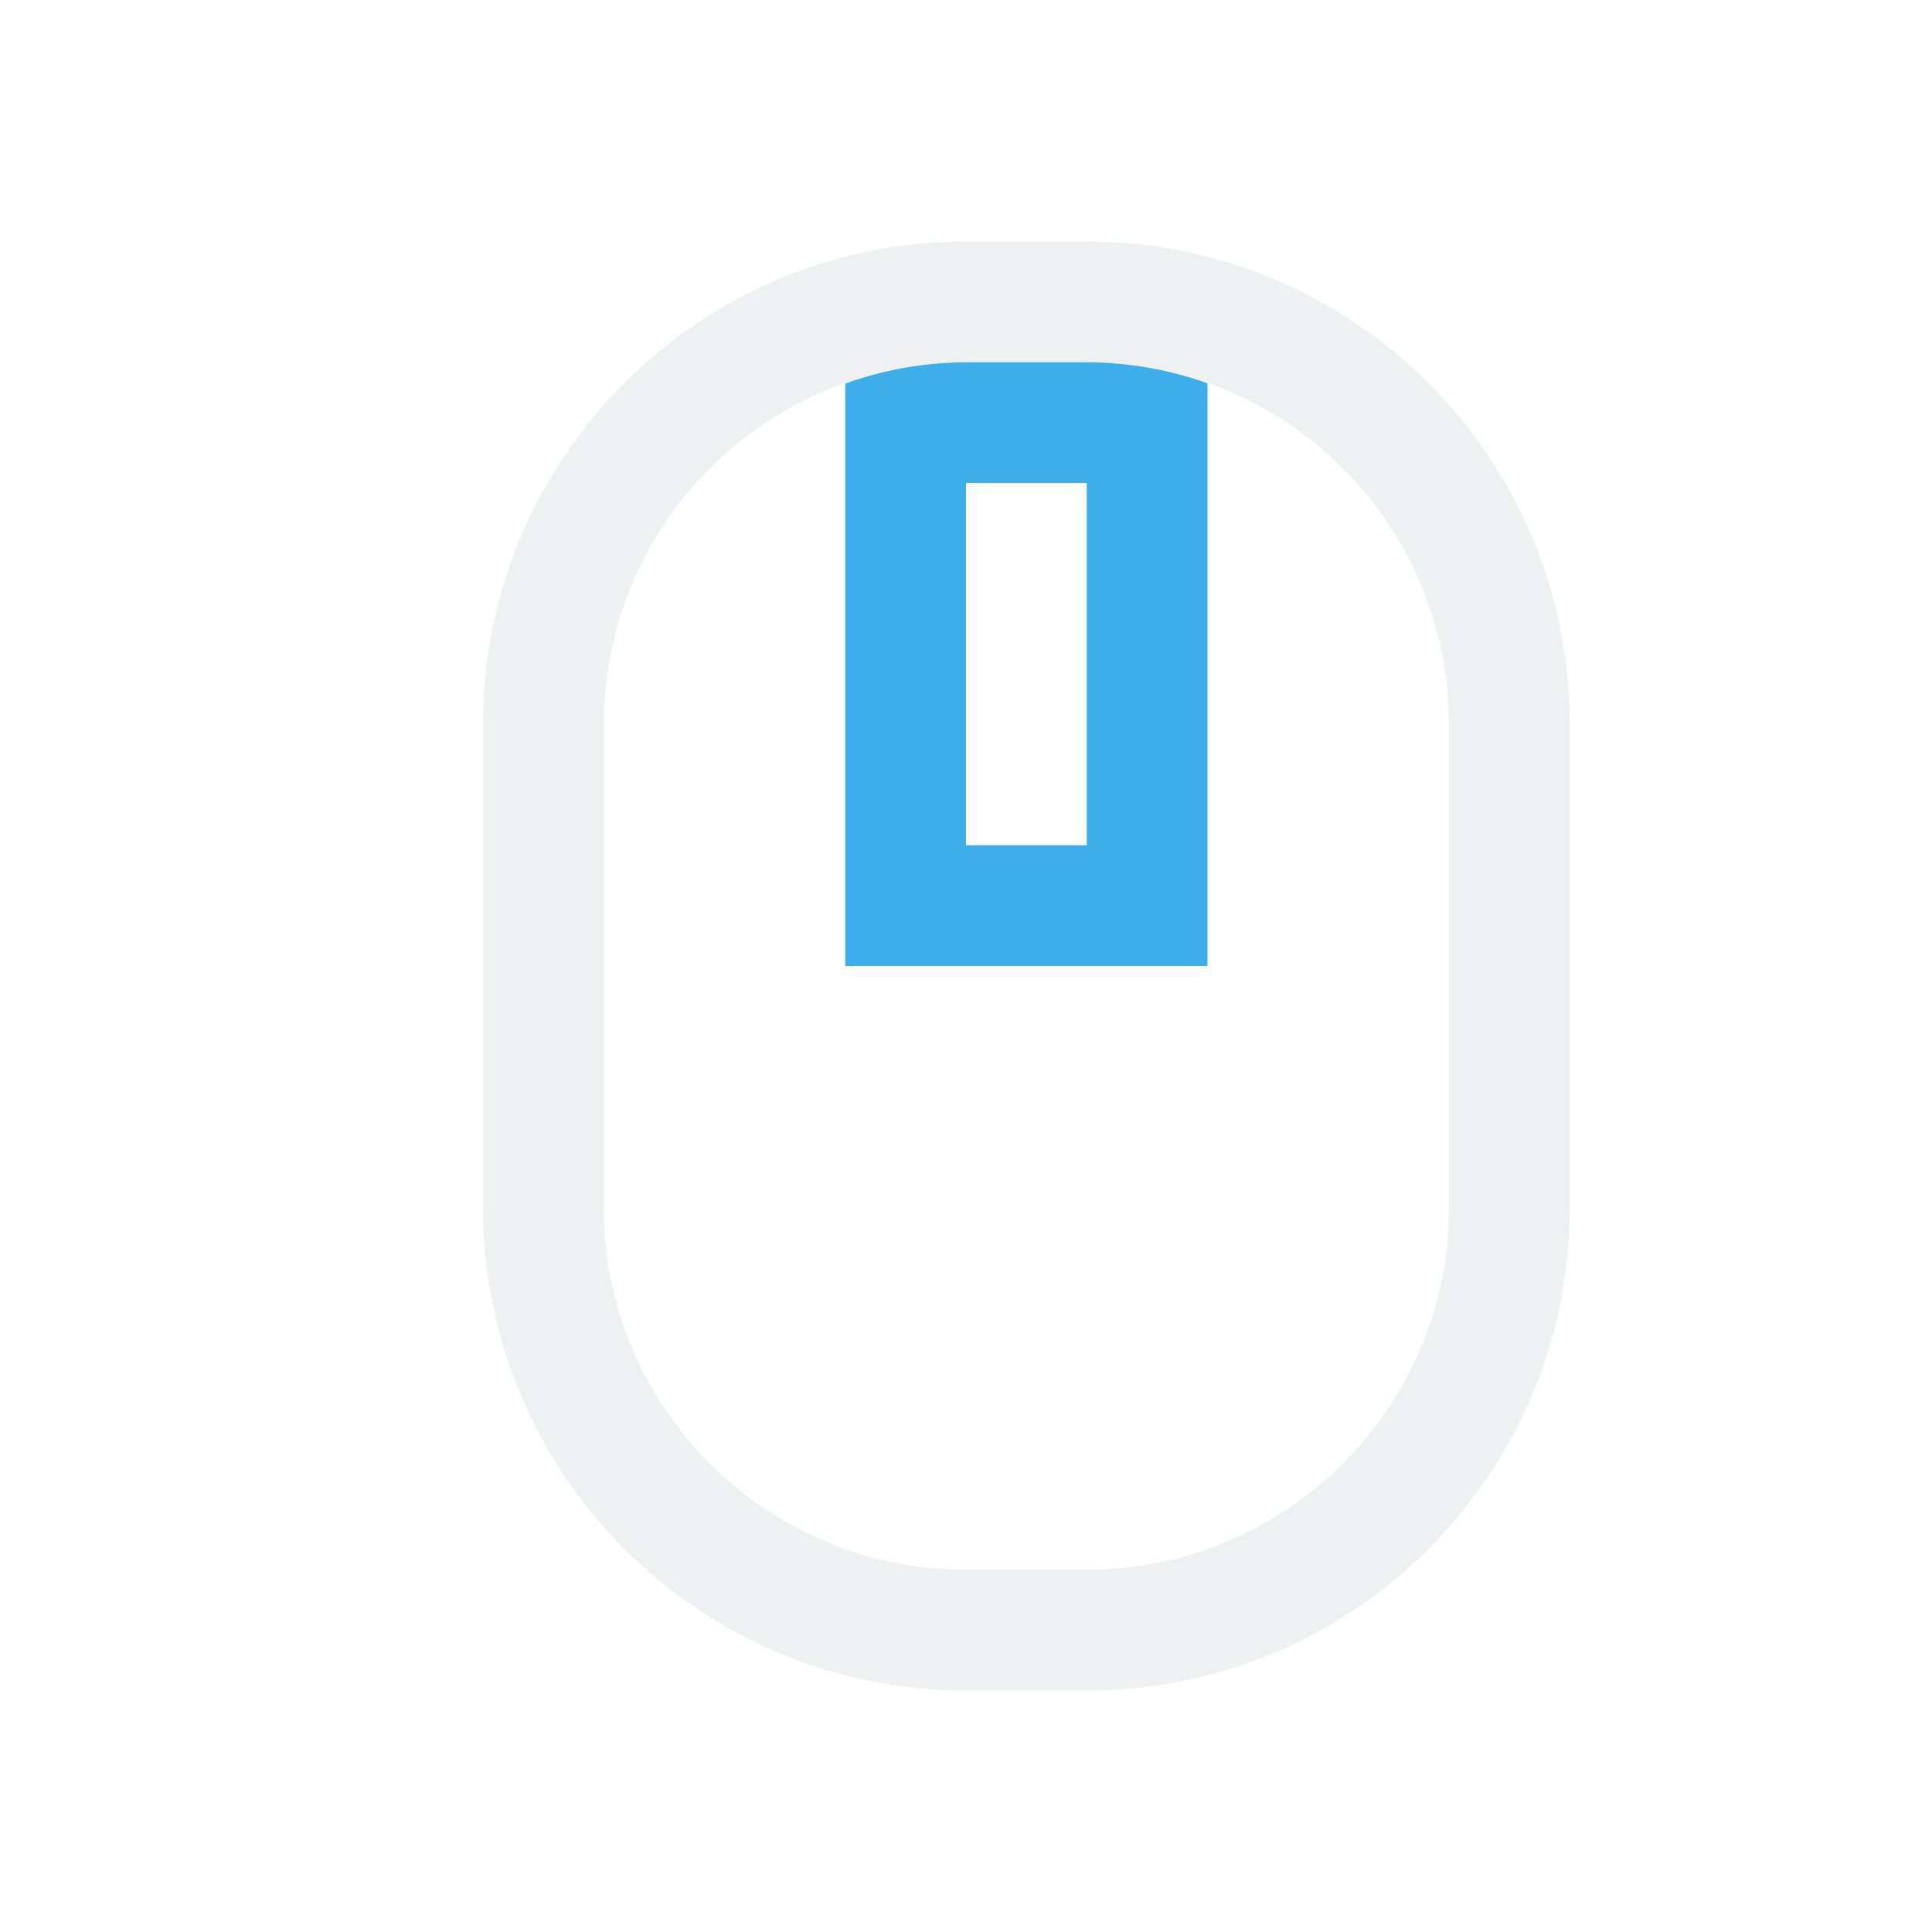
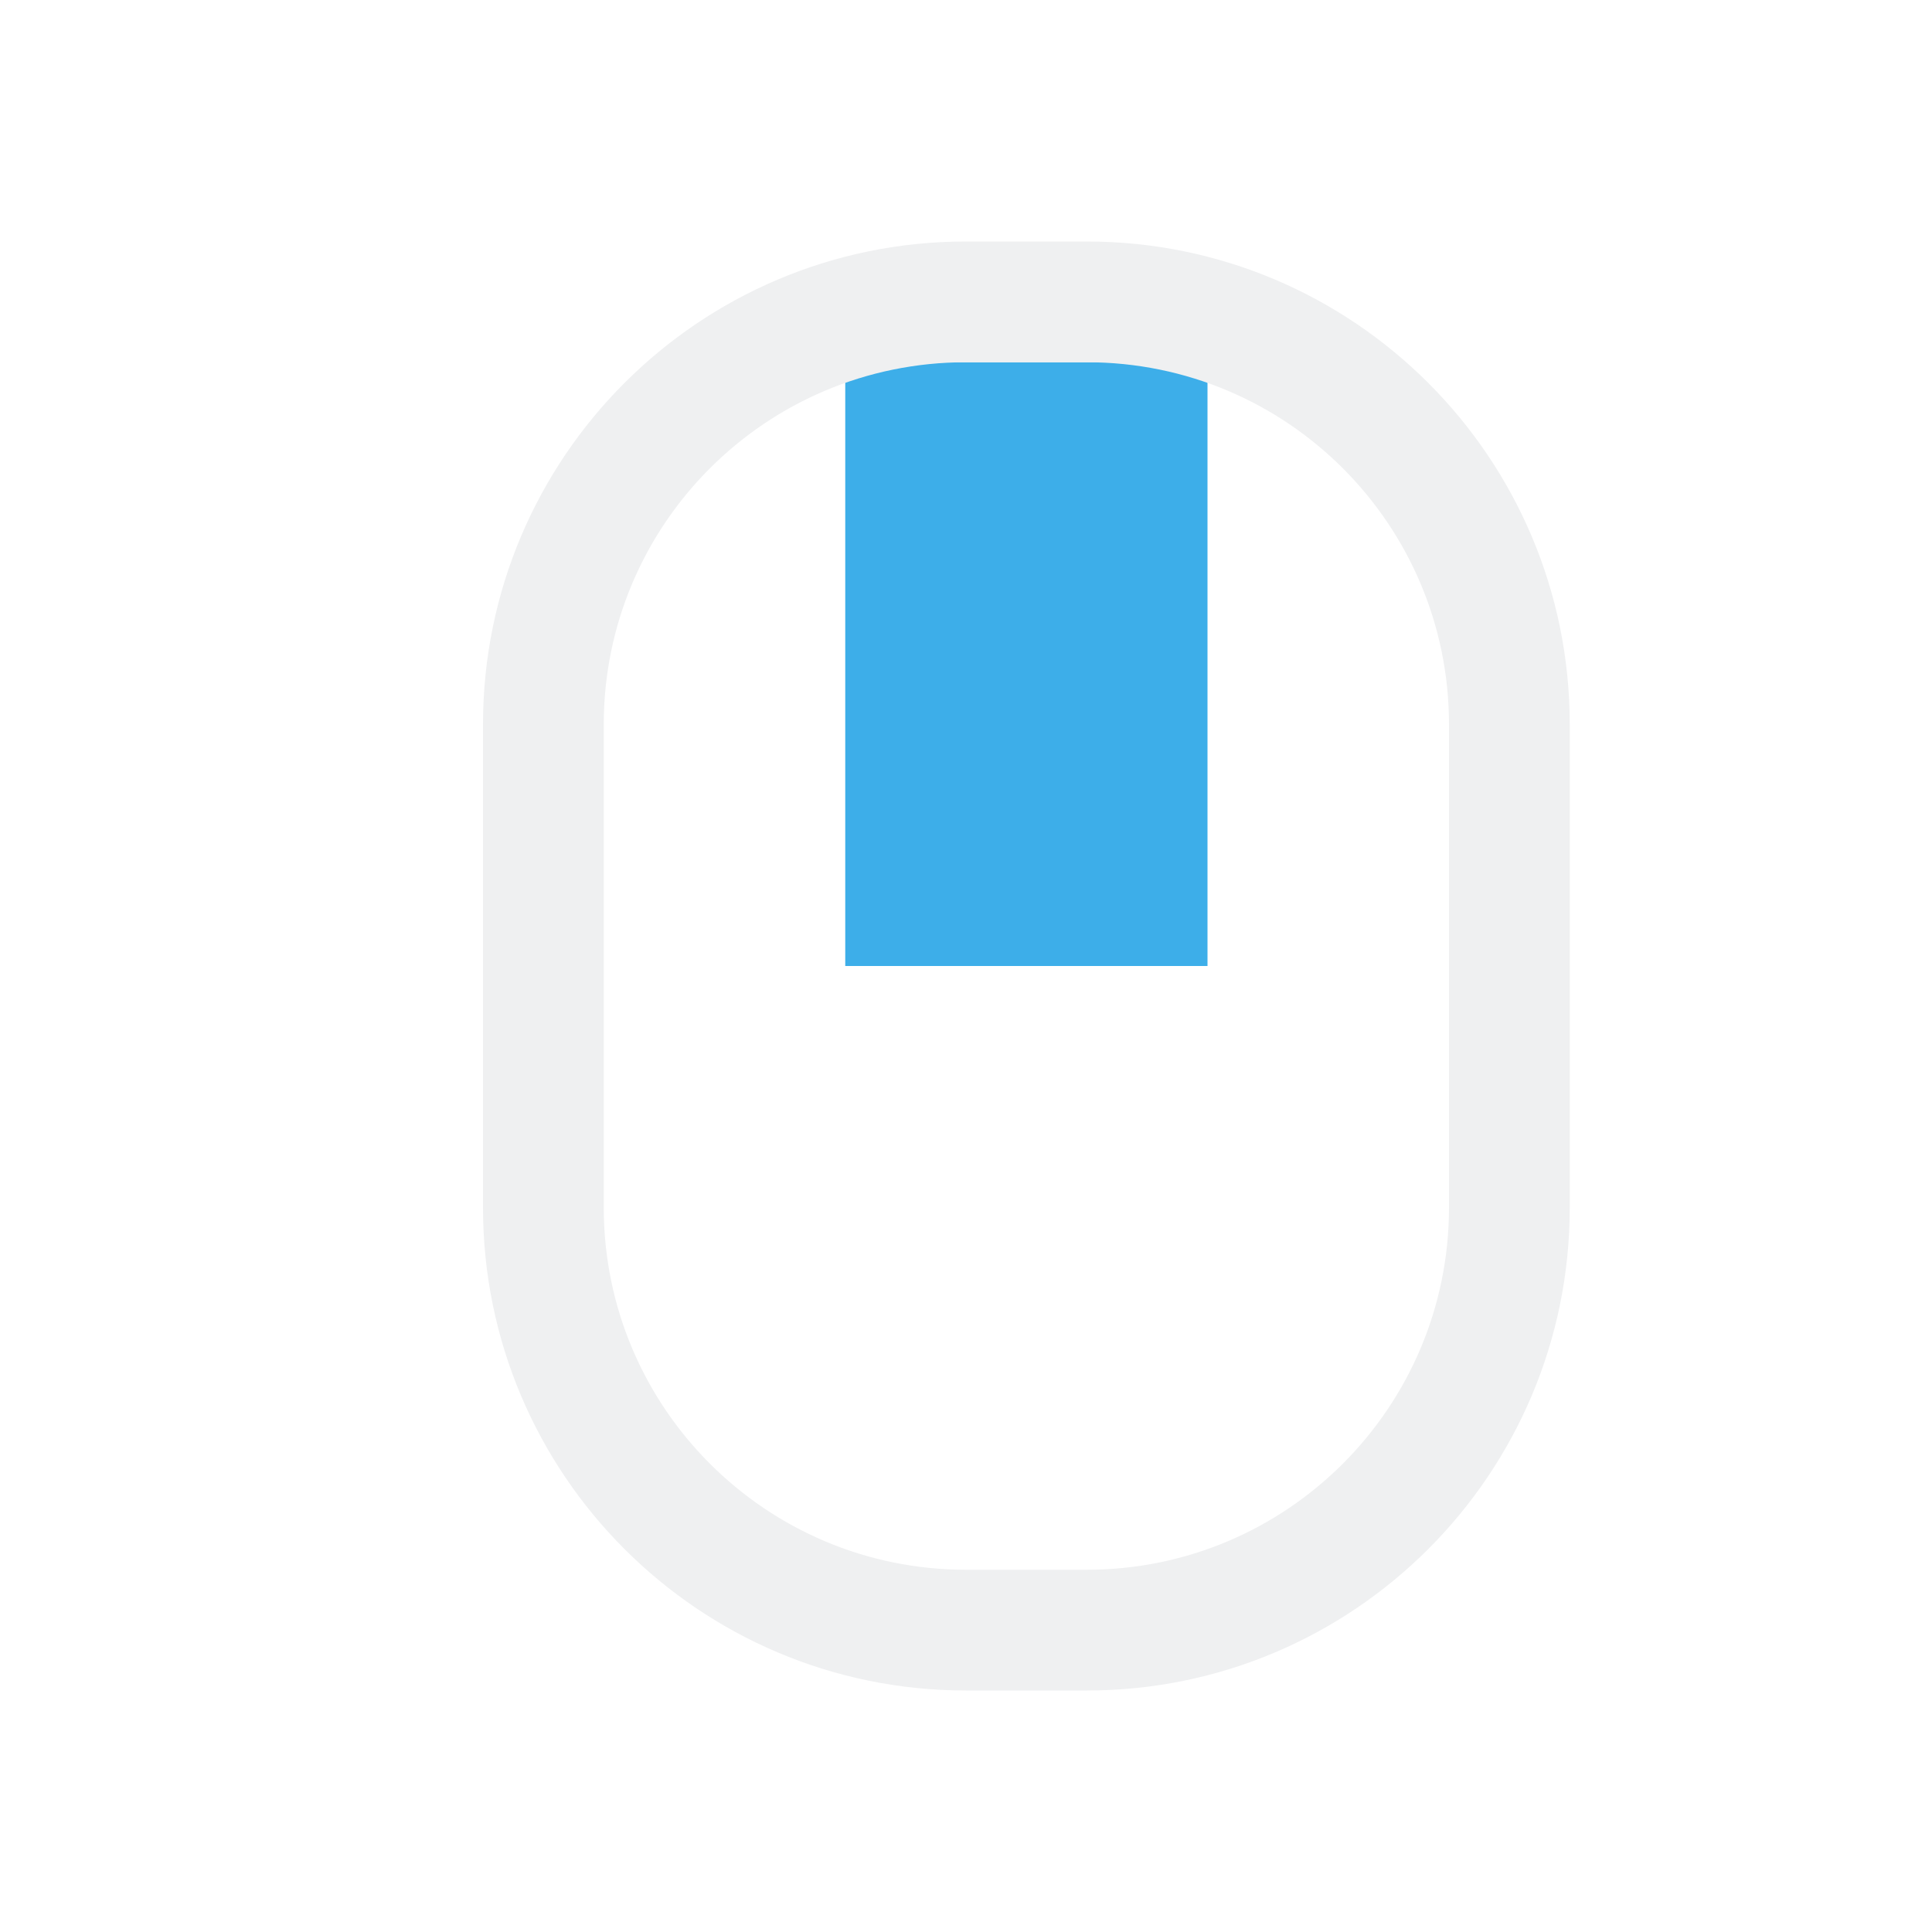
- <svg xmlns="http://www.w3.org/2000/svg" viewBox="0 0 16 16">
-   <style type="text/css" id="current-color-scheme">
-         .ColorScheme-Text {
+ <svg xmlns="http://www.w3.org/2000/svg" version="1.1" viewBox="0 0 16 16">
+   <style id="current-color-scheme" type="text/css">.ColorScheme-Text {
            color:#eff0f1;
        }
        .ColorScheme-Highlight {
            color:#3daee9;
-         }
-     </style>
-   <path d="M8 2a4 4 0 0 0-4 4v4a4 4 0 0 0 4 4h1a4 4 0 0 0 4-4V6a4 4 0 0 0-4-4zm0 1h1a3 3 0 0 1 3 3v4a3 3 0 0 1-3 3H8a3 3 0 0 1-3-3V6a3 3 0 0 1 3-3z" fill="currentColor" class="ColorScheme-Text" />
-   <path d="M8 3a3 3 0 0 0-1 .176V8h3V3.174A3 3 0 0 0 9 3zm0 1h1v3H8z" fill="currentColor" class="ColorScheme-Highlight" />
+         }</style>
+   <rect x="7" y="3" width="3" height="5" class="ColorScheme-Highlight" fill="currentColor" fill-rule="evenodd" />
+   <path class="ColorScheme-Text" d="M8 2a4 4 0 0 0-4 4v4a4 4 0 0 0 4 4h1a4 4 0 0 0 4-4V6a4 4 0 0 0-4-4zm0 1h1a3 3 0 0 1 3 3v4a3 3 0 0 1-3 3H8a3 3 0 0 1-3-3V6a3 3 0 0 1 3-3z" fill="currentColor" />
</svg>
